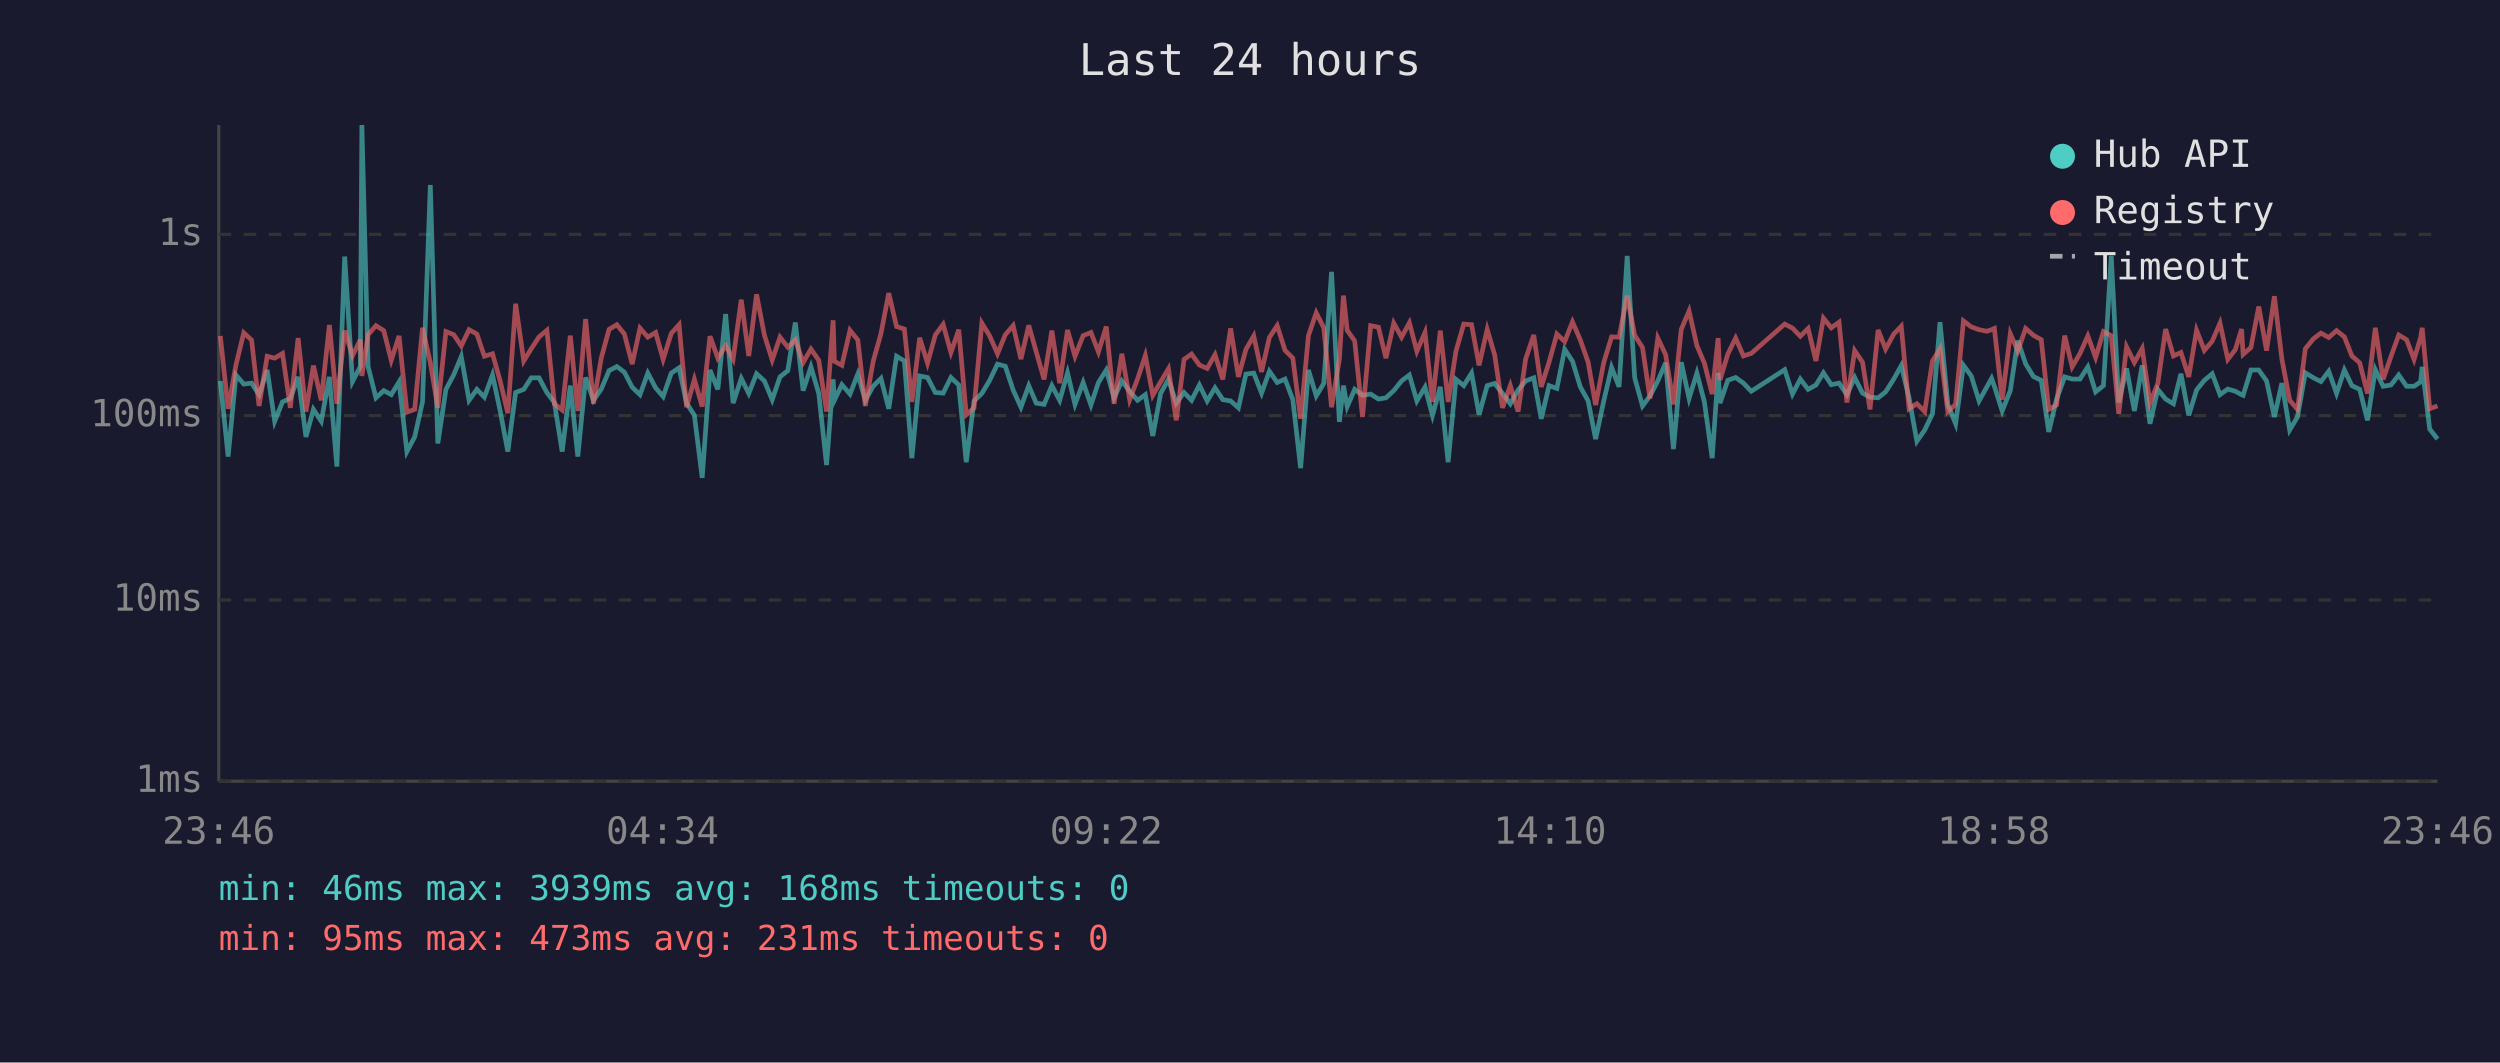
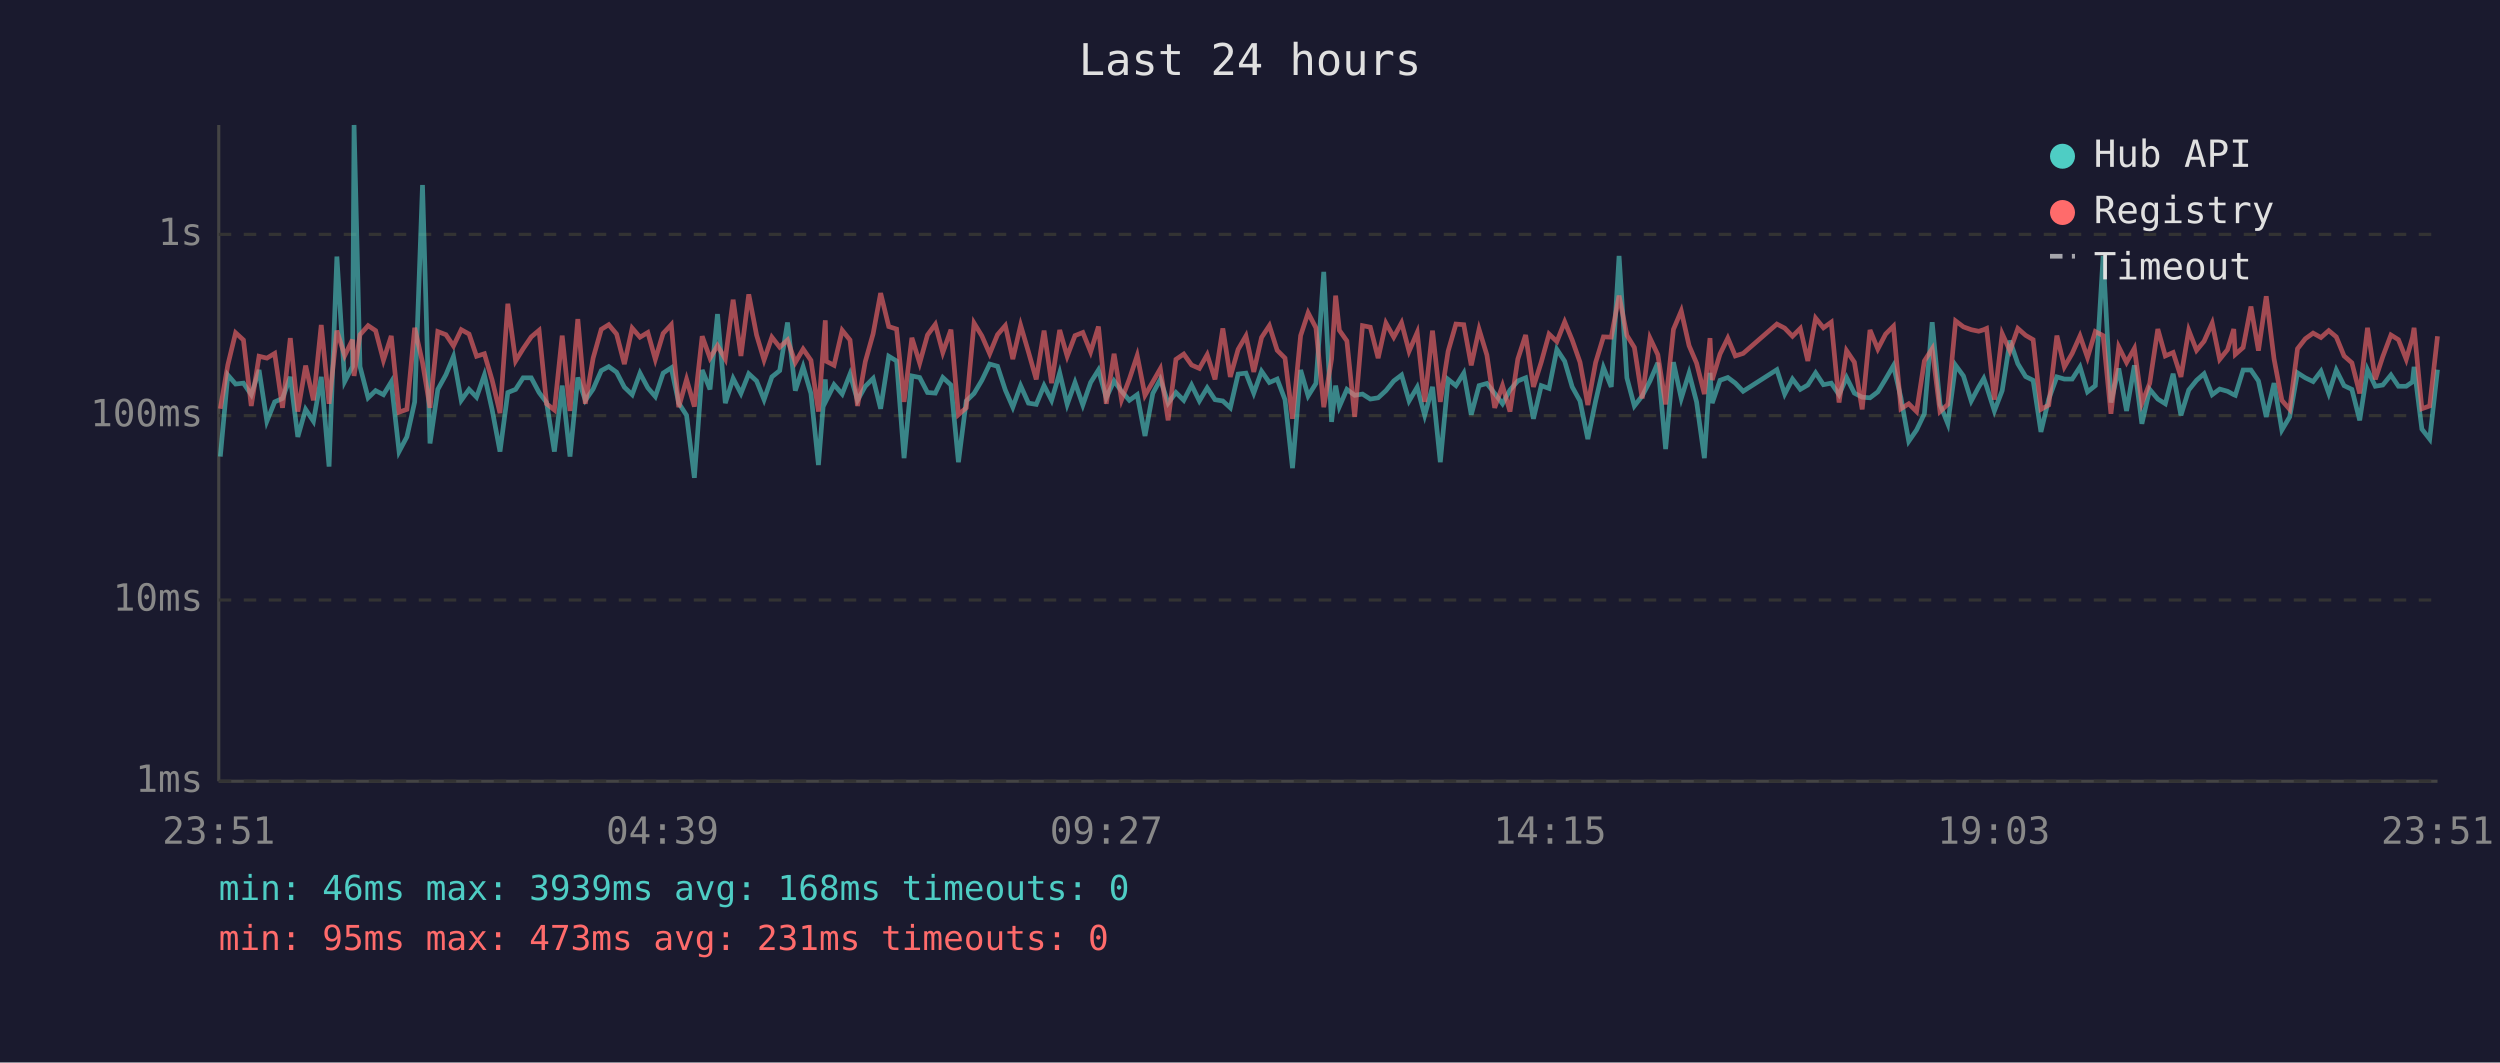
<svg xmlns="http://www.w3.org/2000/svg" viewBox="0 0 800 340" font-family="monospace" font-size="12">
  <rect width="800" height="340" fill="#1a1a2e" />
  <text x="400" y="24" fill="#e0e0e0" font-size="14" text-anchor="middle">Last 24 hours</text>
  <line x1="70" y1="40" x2="70" y2="250" stroke="#444" stroke-width="1" />
  <line x1="70" y1="250" x2="780" y2="250" stroke="#444" stroke-width="1" />
  <line x1="70" y1="250" x2="780" y2="250" stroke="#333" stroke-width="1" stroke-dasharray="4" />
  <text x="65" y="250" fill="#888" text-anchor="end" dominant-baseline="middle">1ms</text>
  <line x1="70" y1="192" x2="780" y2="192" stroke="#333" stroke-width="1" stroke-dasharray="4" />
  <text x="65" y="192" fill="#888" text-anchor="end" dominant-baseline="middle">10ms</text>
  <line x1="70" y1="133" x2="780" y2="133" stroke="#333" stroke-width="1" stroke-dasharray="4" />
  <text x="65" y="133" fill="#888" text-anchor="end" dominant-baseline="middle">100ms</text>
  <line x1="70" y1="75" x2="780" y2="75" stroke="#333" stroke-width="1" stroke-dasharray="4" />
  <text x="65" y="75" fill="#888" text-anchor="end" dominant-baseline="middle">1s</text>
-   <text x="70" y="270" fill="#888" text-anchor="middle">23:46</text>
-   <text x="212" y="270" fill="#888" text-anchor="middle">04:34</text>
-   <text x="354" y="270" fill="#888" text-anchor="middle">09:22</text>
-   <text x="496" y="270" fill="#888" text-anchor="middle">14:10</text>
-   <text x="638" y="270" fill="#888" text-anchor="middle">18:58</text>
-   <text x="780" y="270" fill="#888" text-anchor="middle">23:46</text>
-   <polyline points="70.5,121.9 73.0,146.1 75.5,120.0 78.0,122.9 80.5,122.6 82.9,126.3 85.5,118.4 87.9,134.8 90.4,128.6 92.9,127.5 95.4,120.6 97.9,139.8 100.3,131.0 102.8,134.8 105.4,120.6 107.8,149.3 110.3,82.1 112.8,122.1 115.3,117.3 115.8,40.0 117.8,117.3 120.3,127.3 122.8,125.0 125.2,126.3 127.7,122.2 130.2,144.5 132.7,139.8 135.2,128.6 137.7,59.2 140.1,141.9 142.7,124.6 145.2,119.9 147.6,114.1 150.1,128.1 152.6,124.6 155.0,127.1 157.6,120.0 160.0,131.2 162.5,144.5 165.0,125.6 167.6,124.6 170.0,120.9 172.5,120.9 175.0,125.6 177.4,128.8 179.9,144.5 182.5,123.4 184.9,146.1 187.4,120.8 189.9,128.1 192.4,124.5 194.9,118.6 197.4,117.3 199.8,119.1 202.3,123.9 204.8,126.3 207.3,119.4 209.8,124.1 212.2,126.9 214.8,119.4 217.3,117.7 219.7,129.0 222.2,132.9 224.7,152.9 227.2,118.4 229.7,124.6 232.2,100.5 234.6,129.0 237.2,121.1 239.6,125.9 242.1,119.6 244.6,121.9 247.1,127.9 249.6,120.6 252.1,118.6 254.5,103.2 257.0,125.0 259.5,117.4 262.0,125.9 264.5,148.8 266.6,121.4 267.0,128.1 269.4,123.1 272.0,126.1 274.5,119.7 276.9,128.1 279.4,123.6 281.9,121.1 284.4,130.8 286.9,114.0 289.4,115.5 291.8,146.6 294.3,120.3 296.8,120.8 299.3,125.6 301.8,125.8 304.3,120.8 306.8,123.2 309.2,147.9 311.7,128.3 314.2,125.9 316.7,121.7 319.2,116.5 321.7,117.2 324.2,124.8 326.7,130.3 329.2,123.4 331.6,129.0 334.1,129.4 336.6,123.4 339.1,128.1 341.6,119.3 344.0,129.4 346.6,122.4 349.1,129.6 351.5,122.4 354.0,118.4 356.5,127.3 359.0,121.9 361.5,125.2 364.0,128.1 366.5,126.3 368.9,139.5 371.4,125.9 373.9,121.4 376.4,129.0 378.9,125.6 381.3,128.1 383.8,123.2 386.3,128.3 388.8,124.1 391.3,127.9 393.8,128.3 396.3,130.5 398.7,119.7 401.2,119.4 403.7,125.8 406.2,118.8 408.7,122.4 411.2,121.3 413.7,127.9 416.2,149.8 418.7,118.4 421.2,126.7 423.6,122.7 426.1,87.0 428.6,135.0 429.9,123.4 431.1,130.1 433.5,124.6 436.0,126.5 438.6,126.1 441.1,127.7 443.5,127.3 446.0,125.0 448.5,121.9 451.0,120.0 453.4,128.3 456.0,123.9 458.4,132.9 460.9,123.8 463.4,147.9 465.9,121.4 468.4,123.4 470.9,119.4 473.3,132.7 475.9,123.4 478.3,122.7 480.8,125.9 483.3,129.2 485.8,124.8 488.2,121.9 490.8,120.9 493.2,134.0 495.7,123.4 498.2,124.3 500.7,111.8 503.2,115.6 505.7,123.8 508.2,128.3 510.6,140.5 513.2,128.3 515.7,117.6 518.1,123.8 520.7,81.9 523.1,120.9 525.6,129.9 528.0,126.7 530.5,121.9 533.0,116.1 535.5,143.7 538.0,115.9 540.5,127.5 543.0,119.4 545.4,128.6 547.9,146.6 549.8,119.3 550.4,129.0 552.9,121.7 555.4,120.8 557.9,122.6 560.4,125.2 571.1,118.3 573.6,126.1 576.1,121.3 578.6,124.6 581.1,123.2 583.5,119.3 586.0,123.1 588.5,122.6 591.0,126.3 593.5,120.8 596.0,125.8 598.4,127.1 601.0,127.3 603.4,125.4 606.0,121.3 608.4,117.0 610.9,127.3 613.4,141.2 615.9,137.6 618.4,132.4 620.8,103.1 623.3,129.4 625.8,135.6 628.3,116.9 630.8,120.3 633.3,128.3 635.8,123.8 637.3,121.1 638.2,123.6 640.7,131.5 643.3,125.0 645.7,109.0 648.2,116.4 650.7,120.5 653.2,121.7 655.6,138.2 658.1,127.7 660.7,120.6 663.1,121.3 665.6,121.3 668.1,117.4 670.6,125.4 673.1,123.4 675.6,81.9 678.0,128.8 680.5,117.9 683.0,131.5 685.5,116.9 688.0,135.6 690.5,124.6 693.0,127.7 695.5,129.2 697.9,119.6 700.4,132.9 702.9,124.8 705.4,121.7 707.9,119.6 710.4,126.3 712.9,124.5 715.3,125.2 717.3,126.3 717.8,126.5 720.3,118.4 722.8,118.4 725.3,121.9 727.8,133.4 730.2,122.6 732.7,137.6 735.2,133.4 737.7,119.3 740.3,120.9 742.7,122.1 745.2,118.8 747.7,125.9 750.2,118.4 752.6,123.4 755.1,124.6 757.6,134.5 760.1,118.3 762.6,123.6 765.1,123.2 767.6,120.0 770.1,123.6 772.5,123.6 774.6,122.2 775.1,117.4 777.5,137.3 780.0,140.5" fill="none" stroke="#4ecdc4" stroke-width="1.5" opacity="0.6" />
-   <polyline points="70.5,107.5 73.0,130.8 75.5,116.8 78.0,106.5 80.5,108.8 82.9,129.9 85.5,114.0 87.9,114.6 90.4,113.1 92.9,130.5 95.4,108.2 97.9,131.7 100.3,117.0 102.8,128.1 105.4,104.0 107.8,129.2 110.3,105.8 112.8,113.8 115.3,108.7 115.8,120.3 117.8,107.1 120.3,104.2 122.8,105.8 125.2,115.3 127.7,107.5 130.2,131.9 132.7,131.0 135.2,104.9 137.7,116.0 140.1,130.5 142.7,106.1 145.2,107.1 147.6,110.7 150.1,105.5 152.6,106.9 155.0,114.0 157.6,113.2 160.0,121.7 162.5,132.2 165.0,97.2 167.6,115.5 170.0,111.6 172.5,107.8 175.0,105.7 177.4,129.2 179.9,131.2 182.5,107.4 184.9,131.5 187.4,102.1 189.9,129.2 192.4,114.6 194.9,105.4 197.4,103.9 199.8,106.9 202.3,116.5 204.8,105.0 207.3,107.9 209.8,106.4 212.2,115.0 214.8,106.7 217.3,103.9 219.7,130.3 222.2,121.4 224.7,130.1 227.2,107.6 229.7,114.6 232.2,110.6 234.6,114.9 237.2,95.9 239.6,113.9 242.1,94.2 244.6,107.2 247.1,115.2 249.6,107.9 252.1,111.1 254.5,108.8 257.0,116.0 259.5,111.7 262.0,115.3 264.5,131.7 266.6,102.5 267.0,115.6 269.4,116.9 272.0,105.7 274.5,108.8 276.9,129.9 279.4,115.7 281.9,106.8 284.4,93.8 286.9,104.5 289.4,105.3 291.8,128.6 294.3,108.1 296.8,116.2 299.3,107.2 301.8,103.8 304.3,112.8 306.8,105.5 309.2,132.7 311.7,130.5 314.2,103.4 316.7,107.5 319.2,113.2 321.7,107.1 324.2,104.2 326.7,114.9 329.2,104.1 331.6,112.6 334.1,121.4 336.6,105.8 339.1,122.6 341.6,105.6 344.0,114.0 346.6,107.4 349.1,106.4 351.5,112.6 354.0,104.5 356.5,129.2 359.0,113.2 361.5,127.9 364.0,121.3 366.5,113.8 368.9,126.5 371.4,122.2 373.9,118.0 376.4,134.5 378.9,115.0 381.3,113.3 383.8,116.8 386.3,117.9 388.8,113.5 391.3,121.4 393.8,105.1 396.3,120.6 398.7,111.8 401.2,107.5 403.7,119.0 406.2,108.0 408.7,104.2 411.2,112.1 413.7,114.6 416.2,134.0 418.7,107.4 421.2,100.1 423.6,104.9 426.1,130.3 428.6,114.9 429.9,94.6 431.1,105.7 433.5,109.1 436.0,133.4 438.6,104.2 441.1,104.7 443.5,114.6 446.0,103.4 448.5,107.9 451.0,103.3 453.4,112.4 456.0,106.4 458.4,128.6 460.9,105.8 463.4,128.6 465.9,112.4 468.4,103.7 470.9,103.9 473.3,116.9 475.9,105.4 478.3,113.6 480.8,130.5 483.3,123.4 485.8,131.7 488.2,114.9 490.8,107.2 493.2,123.8 495.7,115.9 498.2,106.9 500.7,109.3 503.2,103.0 505.7,108.8 508.2,115.9 510.6,129.6 513.2,116.0 515.7,107.8 518.1,107.9 520.7,94.6 523.1,107.3 525.6,111.2 528.0,127.5 530.5,108.2 533.0,113.5 535.5,129.4 538.0,105.4 540.5,99.5 543.0,110.6 545.4,116.2 547.9,126.1 549.8,108.2 550.4,121.6 552.9,113.3 555.4,108.2 557.9,113.9 560.4,113.1 571.1,103.7 573.6,105.0 576.1,107.6 578.6,105.1 581.1,115.5 583.5,101.8 586.0,104.9 588.5,103.1 591.0,128.8 593.5,112.2 596.0,115.9 598.4,131.0 601.0,105.6 603.4,111.7 606.0,106.9 608.4,104.4 610.9,130.8 613.4,129.2 615.9,131.7 618.4,115.5 620.8,111.6 623.3,131.7 625.8,129.4 628.3,102.7 630.8,104.6 633.3,105.5 635.8,106.0 637.3,105.5 638.2,105.1 640.7,127.9 643.3,106.8 645.7,112.3 648.2,105.1 650.7,107.3 653.2,108.7 655.6,131.0 658.1,129.6 660.7,107.4 663.1,117.4 665.6,113.1 668.1,107.5 670.6,114.4 673.1,106.1 675.6,107.4 678.0,132.4 680.5,111.0 683.0,116.0 685.5,111.5 688.0,129.0 690.5,122.7 693.0,105.3 695.5,113.9 697.9,112.8 700.4,120.6 702.9,105.7 705.4,112.1 707.9,109.2 710.4,103.4 712.9,115.0 715.3,111.9 717.3,105.3 717.8,113.4 720.3,111.2 722.8,98.1 725.3,112.2 727.8,94.8 730.2,114.9 732.7,128.1 735.2,131.0 737.7,111.6 740.3,108.4 742.7,106.6 745.2,108.0 747.7,105.8 750.2,107.8 752.6,113.9 755.1,116.1 757.6,125.9 760.1,104.9 762.6,121.4 765.1,114.1 767.6,107.2 770.1,108.7 772.5,115.0 774.6,108.0 775.1,104.9 777.5,130.8 780.0,129.9" fill="none" stroke="#ff6b6b" stroke-width="1.5" opacity="0.6" />
+   <text x="70" y="270" fill="#888" text-anchor="middle">23:51</text>
+   <text x="212" y="270" fill="#888" text-anchor="middle">04:39</text>
+   <text x="354" y="270" fill="#888" text-anchor="middle">09:27</text>
+   <text x="496" y="270" fill="#888" text-anchor="middle">14:15</text>
+   <text x="638" y="270" fill="#888" text-anchor="middle">19:03</text>
+   <text x="780" y="270" fill="#888" text-anchor="middle">23:51</text>
+   <polyline points="70.5,146.1 72.9,120.0 75.4,122.9 77.9,122.6 80.4,126.3 82.9,118.4 85.4,134.8 87.9,128.6 90.4,127.5 92.9,120.6 95.3,139.8 97.8,131.0 100.3,134.8 102.8,120.6 105.3,149.3 107.8,82.1 110.3,122.1 112.8,117.3 113.3,40.0 115.2,117.3 117.8,127.3 120.2,125.0 122.7,126.3 125.2,122.2 127.7,144.5 130.2,139.8 132.7,128.6 135.2,59.2 137.6,141.9 140.1,124.6 142.7,119.9 145.1,114.1 147.6,128.1 150.1,124.6 152.5,127.1 155.0,120.0 157.5,131.2 160.0,144.5 162.5,125.6 165.0,124.6 167.4,120.9 170.0,120.9 172.5,125.6 174.9,128.8 177.4,144.5 179.9,123.4 182.4,146.1 184.9,120.8 187.3,128.1 189.8,124.5 192.4,118.6 194.8,117.3 197.3,119.1 199.8,123.9 202.3,126.3 204.8,119.4 207.3,124.1 209.7,126.9 212.2,119.4 214.8,117.7 217.2,129.0 219.7,132.9 222.2,152.9 224.7,118.4 227.2,124.6 229.6,100.5 232.1,129.0 234.6,121.1 237.1,125.9 239.6,119.6 242.1,121.9 244.5,127.9 247.0,120.6 249.5,118.6 252.0,103.2 254.5,125.0 257.0,117.4 259.5,125.9 261.9,148.8 264.1,121.4 264.4,128.1 266.9,123.1 269.5,126.1 272.0,119.7 274.4,128.1 276.9,123.6 279.4,121.1 281.8,130.8 284.4,114.0 286.9,115.5 289.3,146.6 291.8,120.3 294.3,120.8 296.8,125.6 299.3,125.8 301.7,120.8 304.3,123.2 306.7,147.9 309.2,128.3 311.7,125.9 314.2,121.7 316.7,116.5 319.2,117.2 321.7,124.8 324.1,130.3 326.6,123.4 329.1,129.0 331.6,129.4 334.1,123.4 336.5,128.1 339.1,119.3 341.5,129.4 344.0,122.4 346.5,129.6 349.0,122.4 351.5,118.4 354.0,127.3 356.5,121.9 358.9,125.2 361.4,128.1 363.9,126.3 366.4,139.5 368.9,125.9 371.3,121.4 373.8,129.0 376.3,125.6 378.8,128.1 381.3,123.2 383.8,128.3 386.3,124.1 388.8,127.9 391.3,128.3 393.7,130.5 396.2,119.7 398.7,119.4 401.2,125.8 403.7,118.8 406.2,122.4 408.7,121.3 411.2,127.9 413.6,149.8 416.2,118.4 418.6,126.7 421.1,122.7 423.6,87.0 426.1,135.0 427.4,123.4 428.6,130.1 431.0,124.6 433.5,126.5 436.0,126.1 438.5,127.7 441.0,127.3 443.5,125.0 446.0,121.9 448.5,120.0 450.9,128.3 453.5,123.9 455.9,132.9 458.4,123.8 460.9,147.9 463.4,121.4 465.9,123.4 468.4,119.4 470.8,132.7 473.3,123.4 475.8,122.7 478.3,125.9 480.8,129.2 483.2,124.8 485.7,121.9 488.2,120.9 490.7,134.0 493.2,123.4 495.7,124.3 498.2,111.8 500.7,115.6 503.1,123.8 505.6,128.3 508.1,140.5 510.6,128.3 513.1,117.6 515.6,123.8 518.1,81.9 520.6,120.9 523.0,129.9 525.5,126.7 528.0,121.9 530.5,116.1 533.0,143.7 535.5,115.9 538.0,127.5 540.5,119.4 542.9,128.6 545.4,146.6 547.2,119.3 547.9,129.0 550.4,121.7 552.9,120.8 555.3,122.6 557.8,125.2 568.6,118.3 571.1,126.1 573.6,121.3 576.1,124.6 578.5,123.2 581.0,119.3 583.5,123.1 586.0,122.6 588.5,126.3 590.9,120.8 593.4,125.8 595.9,127.1 598.4,127.3 600.9,125.4 603.4,121.3 605.9,117.0 608.3,127.3 610.8,141.2 613.3,137.6 615.8,132.4 618.3,103.1 620.8,129.4 623.3,135.6 625.8,116.9 628.3,120.3 630.8,128.3 633.2,123.8 634.8,121.1 635.7,123.6 638.2,131.5 640.7,125.0 643.2,109.0 645.7,116.4 648.2,120.5 650.6,121.7 653.1,138.2 655.6,127.7 658.2,120.6 660.6,121.3 663.1,121.3 665.6,117.4 668.0,125.4 670.5,123.4 673.0,81.9 675.5,128.8 678.0,117.9 680.5,131.5 683.0,116.9 685.4,135.6 687.9,124.6 690.5,127.7 692.9,129.2 695.4,119.6 697.9,132.9 700.4,124.8 702.9,121.7 705.3,119.6 707.9,126.3 710.3,124.5 712.8,125.2 714.8,126.3 715.3,126.5 717.8,118.4 720.3,118.4 722.7,121.9 725.2,133.4 727.7,122.6 730.2,137.6 732.7,133.4 735.2,119.3 737.7,120.9 740.2,122.1 742.7,118.8 745.2,125.9 747.6,118.4 750.1,123.4 752.6,124.6 755.1,134.5 757.6,118.3 760.1,123.6 762.5,123.2 765.1,120.0 767.5,123.6 770.0,123.6 772.0,122.2 772.5,117.4 775.0,137.3 777.5,140.5 780.0,118.3" fill="none" stroke="#4ecdc4" stroke-width="1.5" opacity="0.6" />
+   <polyline points="70.5,130.8 72.9,116.8 75.4,106.5 77.9,108.8 80.4,129.9 82.9,114.0 85.4,114.6 87.9,113.1 90.4,130.5 92.9,108.2 95.3,131.7 97.8,117.0 100.3,128.1 102.8,104.0 105.3,129.2 107.8,105.8 110.3,113.8 112.8,108.7 113.3,120.3 115.2,107.1 117.8,104.2 120.2,105.8 122.7,115.3 125.2,107.5 127.7,131.9 130.2,131.0 132.7,104.9 135.2,116.0 137.6,130.5 140.1,106.1 142.7,107.1 145.1,110.7 147.6,105.5 150.1,106.9 152.5,114.0 155.0,113.2 157.5,121.7 160.0,132.2 162.5,97.2 165.0,115.5 167.4,111.6 170.0,107.8 172.5,105.7 174.9,129.2 177.4,131.2 179.9,107.4 182.4,131.5 184.9,102.1 187.3,129.2 189.8,114.6 192.4,105.4 194.8,103.9 197.3,106.9 199.8,116.5 202.3,105.0 204.8,107.9 207.3,106.4 209.7,115.0 212.2,106.7 214.8,103.9 217.2,130.3 219.7,121.4 222.2,130.1 224.7,107.6 227.2,114.6 229.6,110.6 232.1,114.9 234.6,95.9 237.1,113.9 239.6,94.2 242.1,107.2 244.5,115.2 247.0,107.9 249.5,111.1 252.0,108.8 254.5,116.0 257.0,111.7 259.5,115.3 261.9,131.7 264.1,102.5 264.4,115.6 266.9,116.9 269.5,105.7 272.0,108.8 274.4,129.9 276.9,115.7 279.4,106.8 281.8,93.8 284.4,104.5 286.9,105.3 289.3,128.6 291.8,108.1 294.3,116.2 296.8,107.2 299.3,103.8 301.7,112.8 304.3,105.5 306.7,132.7 309.2,130.5 311.7,103.4 314.2,107.5 316.7,113.2 319.2,107.1 321.7,104.2 324.1,114.9 326.6,104.1 329.1,112.6 331.6,121.4 334.1,105.8 336.5,122.6 339.1,105.6 341.5,114.0 344.0,107.4 346.5,106.4 349.0,112.6 351.5,104.5 354.0,129.2 356.5,113.2 358.9,127.9 361.4,121.3 363.9,113.8 366.4,126.5 368.9,122.2 371.3,118.0 373.8,134.5 376.3,115.0 378.8,113.3 381.3,116.8 383.8,117.9 386.3,113.5 388.8,121.4 391.3,105.1 393.7,120.6 396.2,111.8 398.7,107.5 401.2,119.0 403.7,108.0 406.2,104.2 408.7,112.1 411.2,114.6 413.6,134.0 416.2,107.4 418.6,100.1 421.1,104.9 423.6,130.3 426.1,114.9 427.4,94.6 428.6,105.7 431.0,109.1 433.5,133.4 436.0,104.2 438.5,104.7 441.0,114.6 443.5,103.4 446.0,107.9 448.5,103.3 450.9,112.4 453.5,106.4 455.9,128.6 458.4,105.8 460.9,128.6 463.4,112.4 465.9,103.7 468.4,103.9 470.8,116.9 473.3,105.4 475.8,113.6 478.3,130.5 480.8,123.4 483.2,131.7 485.7,114.9 488.2,107.2 490.7,123.8 493.2,115.9 495.7,106.9 498.2,109.3 500.7,103.0 503.1,108.8 505.6,115.9 508.1,129.6 510.6,116.0 513.1,107.8 515.6,107.9 518.1,94.6 520.6,107.3 523.0,111.2 525.5,127.5 528.0,108.2 530.5,113.5 533.0,129.4 535.5,105.4 538.0,99.5 540.5,110.6 542.9,116.2 545.4,126.1 547.2,108.2 547.9,121.6 550.4,113.3 552.9,108.2 555.3,113.9 557.8,113.1 568.6,103.7 571.1,105.0 573.6,107.6 576.1,105.1 578.5,115.5 581.0,101.8 583.5,104.9 586.0,103.1 588.5,128.8 590.9,112.2 593.4,115.9 595.9,131.0 598.4,105.6 600.9,111.7 603.4,106.9 605.9,104.4 608.3,130.8 610.8,129.2 613.3,131.7 615.8,115.5 618.3,111.6 620.8,131.7 623.3,129.4 625.8,102.7 628.3,104.6 630.8,105.5 633.2,106.0 634.8,105.5 635.7,105.1 638.2,127.9 640.7,106.8 643.2,112.3 645.7,105.1 648.2,107.3 650.6,108.7 653.1,131.0 655.6,129.6 658.2,107.4 660.6,117.4 663.1,113.1 665.6,107.5 668.0,114.4 670.5,106.1 673.0,107.4 675.5,132.4 678.0,111.0 680.5,116.0 683.0,111.5 685.4,129.0 687.9,122.7 690.5,105.3 692.9,113.9 695.4,112.8 697.9,120.6 700.4,105.7 702.9,112.1 705.3,109.2 707.9,103.4 710.3,115.0 712.8,111.9 714.8,105.3 715.3,113.4 717.8,111.2 720.3,98.1 722.7,112.2 725.2,94.8 727.7,114.9 730.2,128.1 732.7,131.0 735.2,111.6 737.7,108.4 740.2,106.6 742.7,108.0 745.2,105.8 747.6,107.8 750.1,113.9 752.6,116.1 755.1,125.9 757.6,104.9 760.1,121.4 762.5,114.1 765.1,107.2 767.5,108.7 770.0,115.0 772.0,108.0 772.5,104.9 775.0,130.8 777.5,129.9 780.0,107.6" fill="none" stroke="#ff6b6b" stroke-width="1.5" opacity="0.6" />
  <circle cx="660" cy="50" r="4" fill="#4ecdc4" />
  <text x="670" y="50" fill="#e0e0e0" dominant-baseline="middle">Hub API</text>
  <circle cx="660" cy="68" r="4" fill="#ff6b6b" />
  <text x="670" y="68" fill="#e0e0e0" dominant-baseline="middle">Registry</text>
  <line x1="656" y1="82" x2="664" y2="82" stroke="#e0e0e0" stroke-width="1.5" stroke-dasharray="4,3" opacity="0.7" />
  <text x="670" y="86" fill="#e0e0e0" dominant-baseline="middle">Timeout</text>
  <text x="70" y="288" fill="#4ecdc4" font-size="11">min: 46ms  max: 3939ms  avg: 168ms  timeouts: 0</text>
  <text x="70" y="304" fill="#ff6b6b" font-size="11">min: 95ms  max: 473ms  avg: 231ms  timeouts: 0</text>
</svg>
